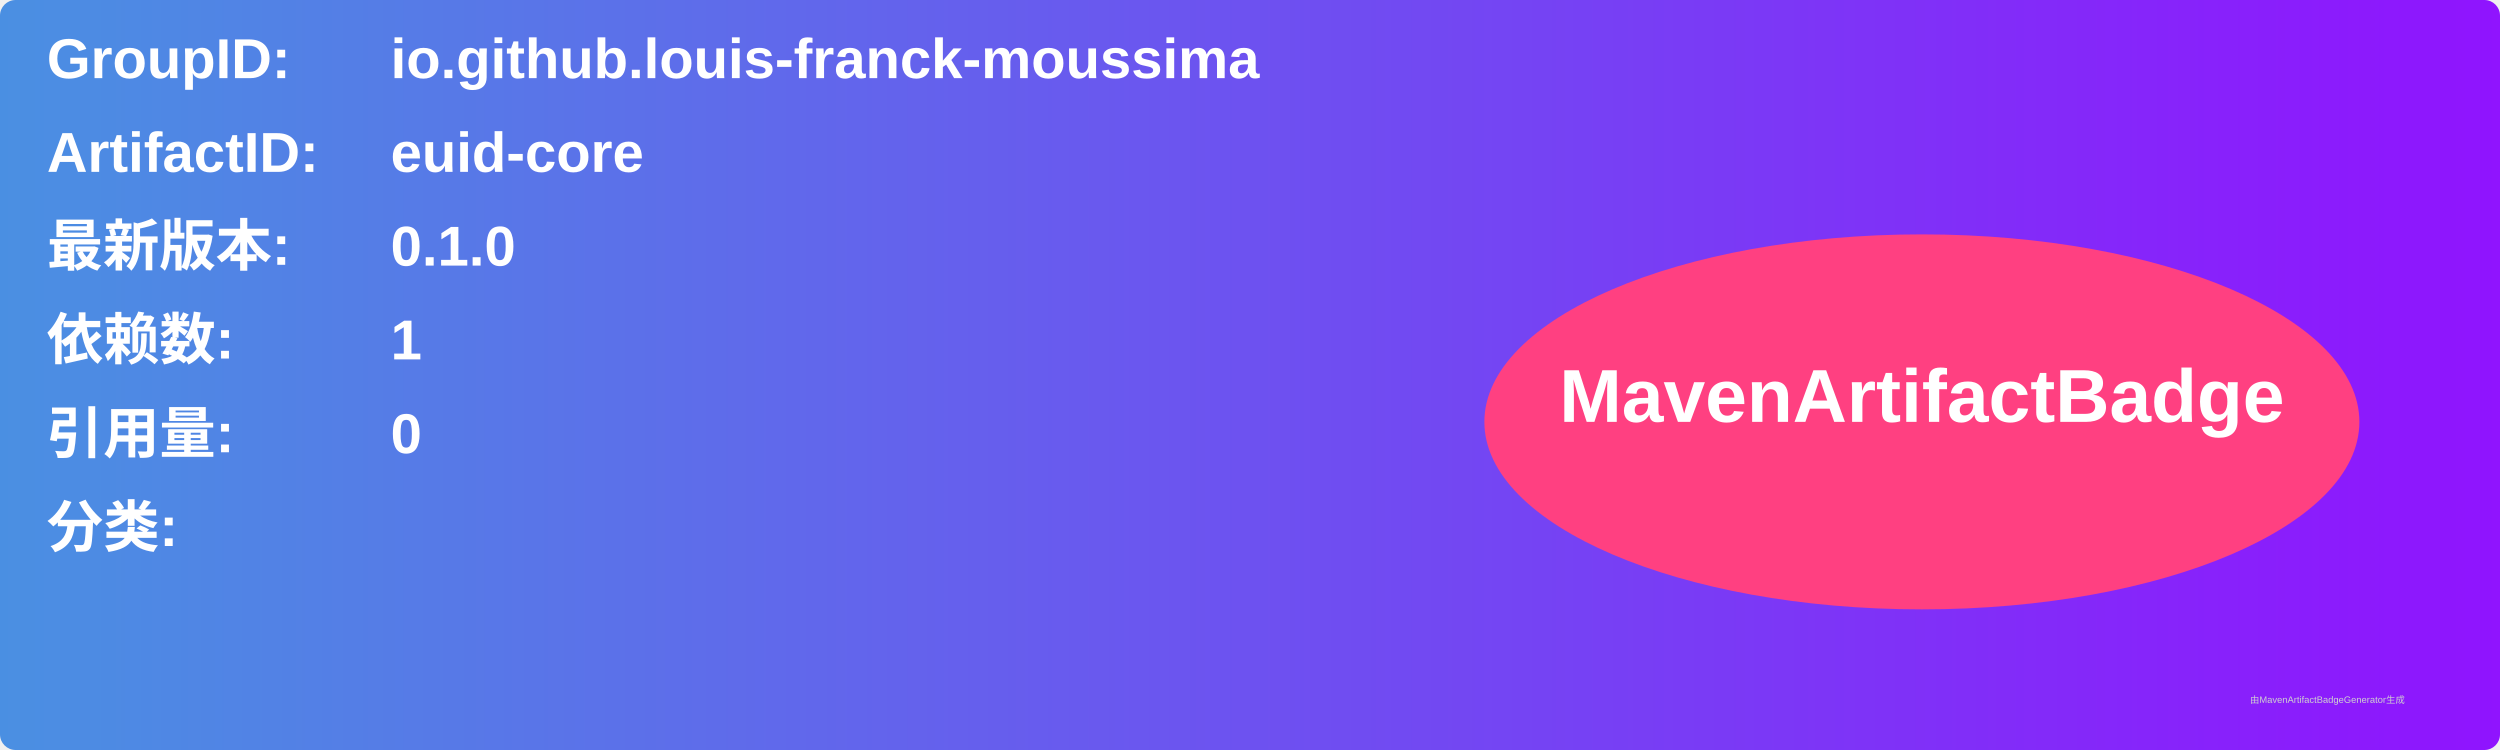
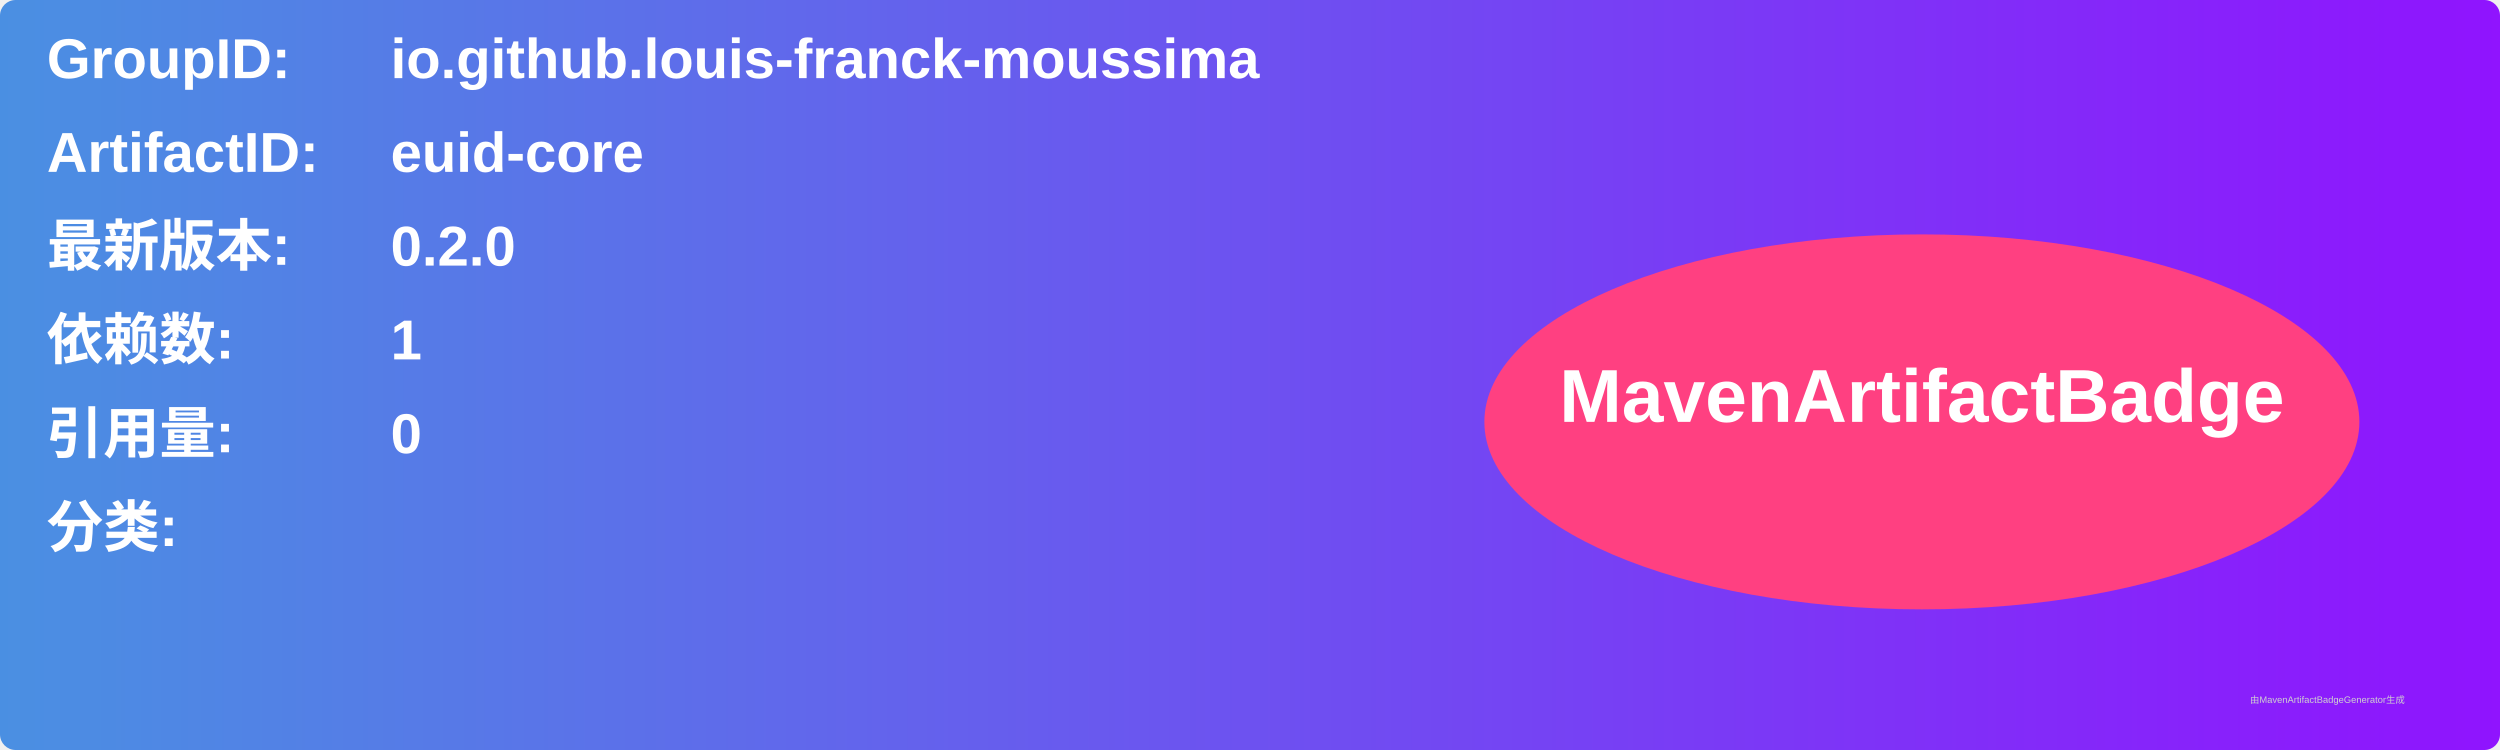
<svg xmlns="http://www.w3.org/2000/svg" width="800" height="240" viewBox="0 0 800 240">
  <linearGradient id="grad" x1="0%" y1="0%" x2="100%" y2="0%">
    <stop offset="0%" stop-color="#4a90e2" />
    <stop offset="100%" stop-color="#9013fe" />
  </linearGradient>
  <rect width="100%" height="100%" rx="5" ry="5" fill="url(#grad)" />
  <g transform="translate(15, 15)">
    <text x="0" y="10" font-family="Arial" font-size="18" fill="white" font-weight="bold" width="260">GroupID:</text>
    <text x="110" y="10" font-family="Arial" font-size="18" fill="white" font-weight="bold" width="460">io.github.louis-franck-moussima</text>
    <text x="0" y="40" font-family="Arial" font-size="18" fill="white" font-weight="bold" width="260">ArtifactID:</text>
    <text x="110" y="40" font-family="Arial" font-size="18" fill="white" font-weight="bold" width="460">euid-core</text>
    <text x="0" y="70" font-family="Arial" font-size="18" fill="white" font-weight="bold">最新版本:</text>
    <text x="110" y="70" font-family="Arial" font-size="18" fill="white" font-weight="bold">
-       <tspan font-weight="bold">0.1.0</tspan>
+       <tspan font-weight="bold">0.2.0</tspan>
    </text>
    <text x="0" y="100" font-family="Arial" font-size="18" fill="white" font-weight="bold">依赖数: </text>
    <text x="110" y="100" font-family="Arial" font-size="18" fill="white">
      <tspan font-weight="bold">1</tspan>
    </text>
    <text x="0" y="130" font-family="Arial" font-size="18" fill="white" font-weight="bold">引用量: </text>
    <text x="110" y="130" font-family="Arial" font-size="18" fill="white">
      <tspan font-weight="bold">0</tspan>
    </text>
    <text x="0" y="160" font-family="Arial" font-size="18" fill="white" font-weight="bold">分类:</text>
    <text x="10" y="190" font-family="Arial" font-size="10" fill="white">
      <tspan font-weight="bold" />
    </text>
    <ellipse cx="600" cy="120" rx="140" ry="60" fill="#ff4081" />
    <text x="600" y="120" text-anchor="middle" font-family="Arial" font-size="24" fill="white" font-weight="bold">MavenArtifactBadge</text>
  </g>
  <text x="720" y="225" font-family="Arial" font-size="3" fill="#d0d0d0">由MavenArtifactBadgeGenerator生成</text>
</svg>
